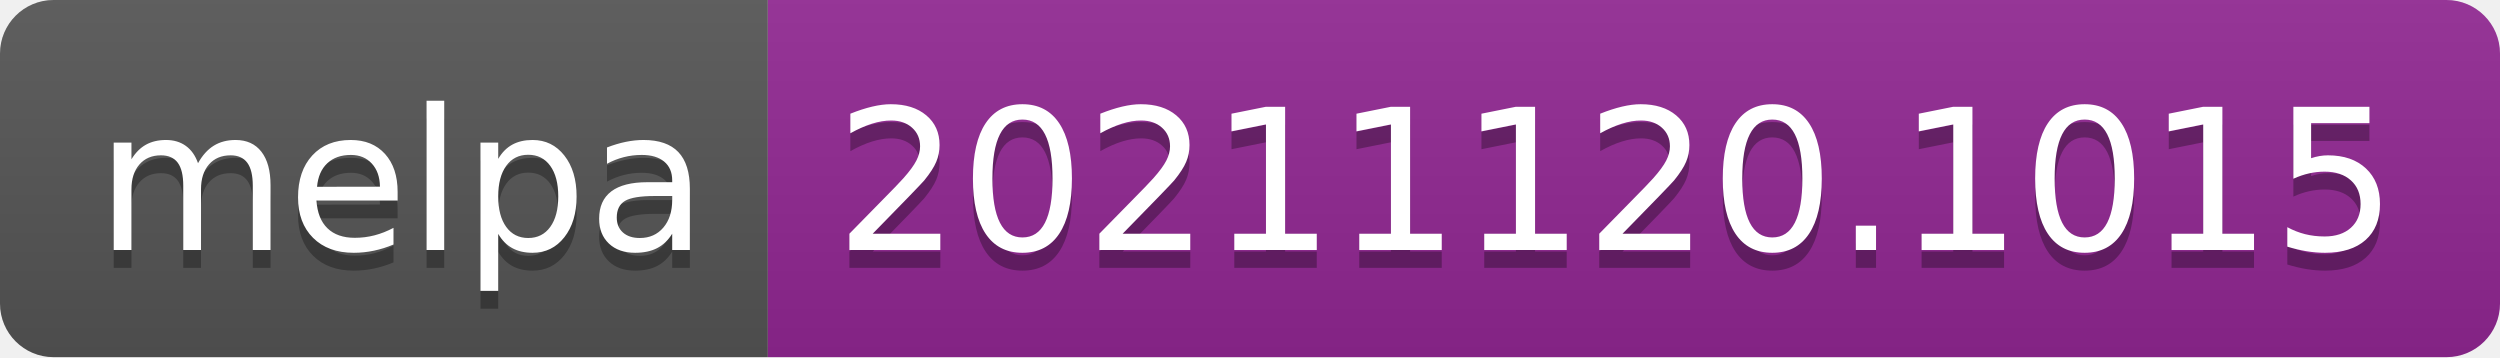
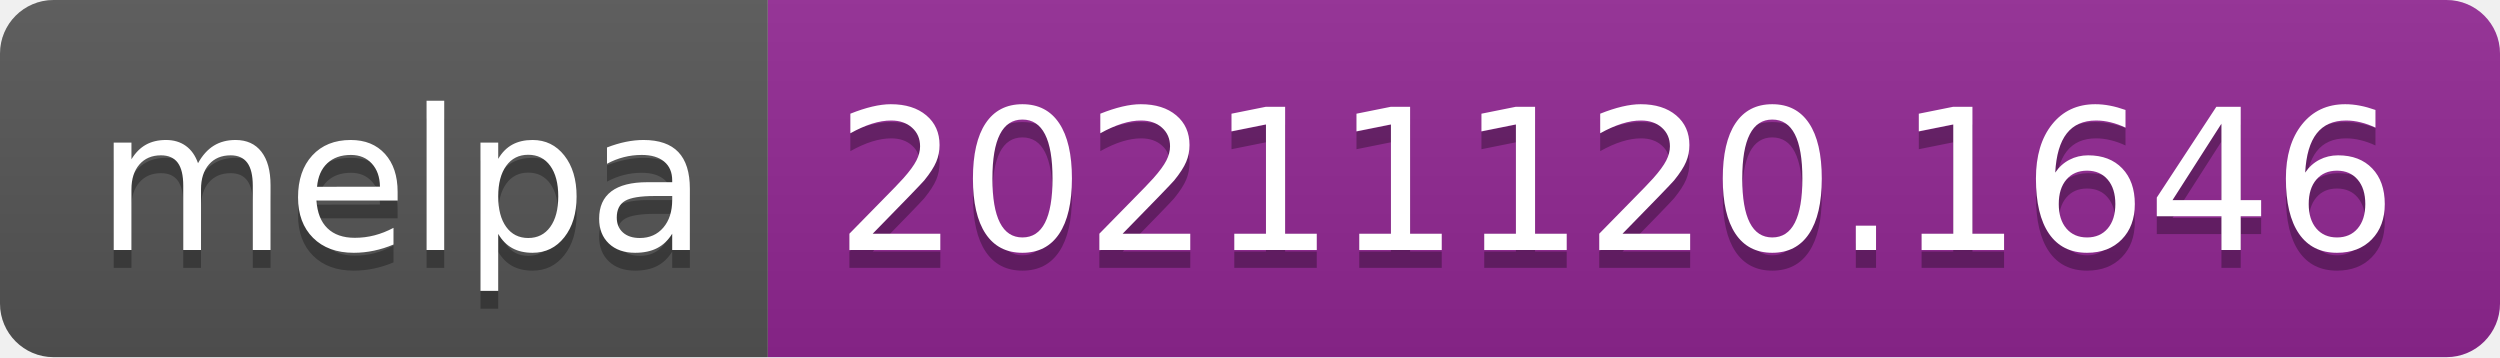
- <svg xmlns="http://www.w3.org/2000/svg" width="140" height="20" role="img" aria-label="melpa: 20211120.1015">
+ <svg xmlns="http://www.w3.org/2000/svg" width="140" height="20" role="img" aria-label="melpa: 20211120.1646">
  <linearGradient id="s" x2="0" y2="100%">
    <stop offset="0" stop-color="#bbb" stop-opacity=".1" />
    <stop offset="1" stop-opacity=".1" />
  </linearGradient>
  <clipPath id="r">
    <rect width="140" height="20" rx="3" fill="#fff" />
  </clipPath>
  <g clip-path="url(#r)">
    <rect width="43" height="20" fill="#555" />
    <rect x="43" width="97" height="20" fill="#922793" />
    <rect width="140" height="20" fill="url(#s)" />
  </g>
  <g fill="#fff" text-anchor="middle" font-family="Verdana,Geneva,DejaVu Sans,sans-serif" text-rendering="geometricPrecision" font-size="110">
    <text aria-hidden="true" x="225" y="150" fill="#010101" fill-opacity=".3" transform="scale(.1)" textLength="330">melpa</text>
    <text x="225" y="140" transform="scale(.1)" fill="#fff" textLength="330">melpa</text>
-     <text aria-hidden="true" x="905" y="150" fill="#010101" fill-opacity=".3" transform="scale(.1)" textLength="870">20211120.1015</text>
-     <text x="905" y="140" transform="scale(.1)" fill="#fff" textLength="870">20211120.1015</text>
+     <text aria-hidden="true" x="905" y="150" fill="#010101" fill-opacity=".3" transform="scale(.1)" textLength="870">20211120.1646</text>
+     <text x="905" y="140" transform="scale(.1)" fill="#fff" textLength="870">20211120.1646</text>
  </g>
</svg>
